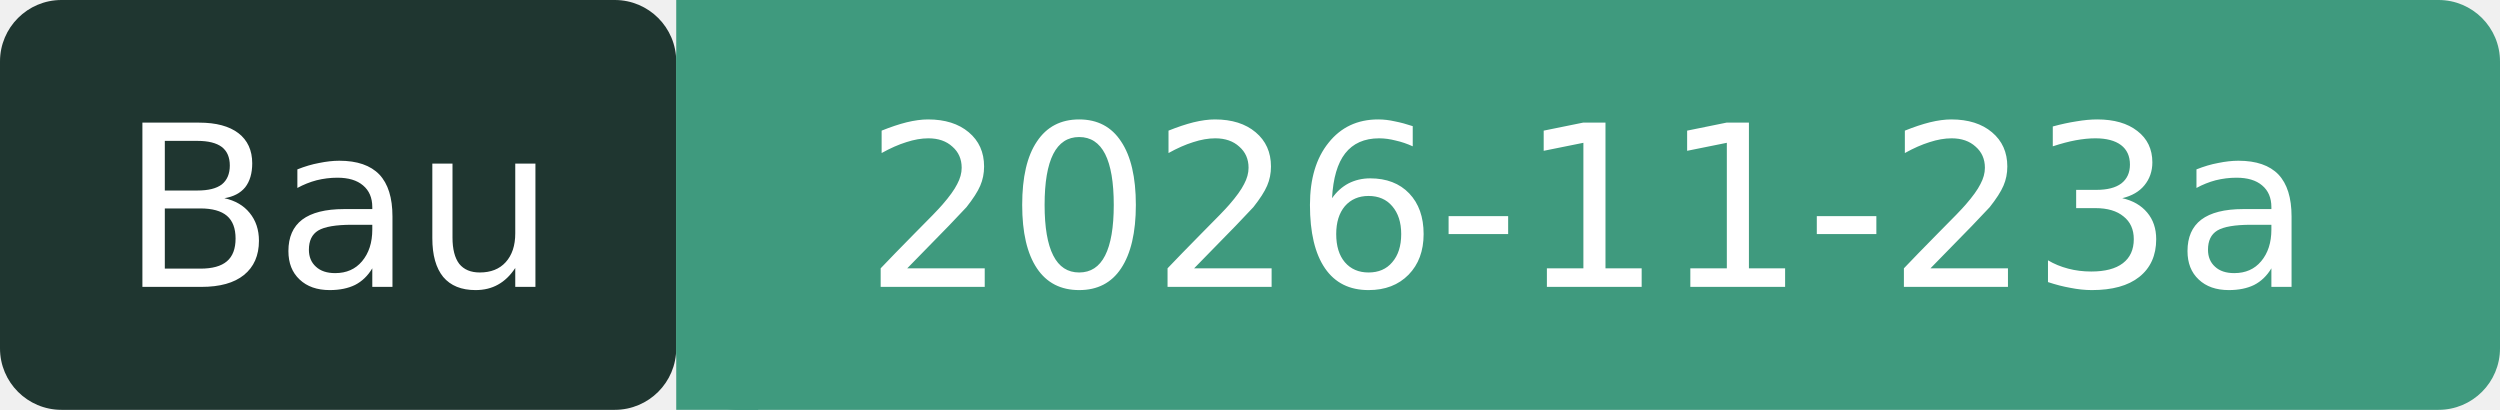
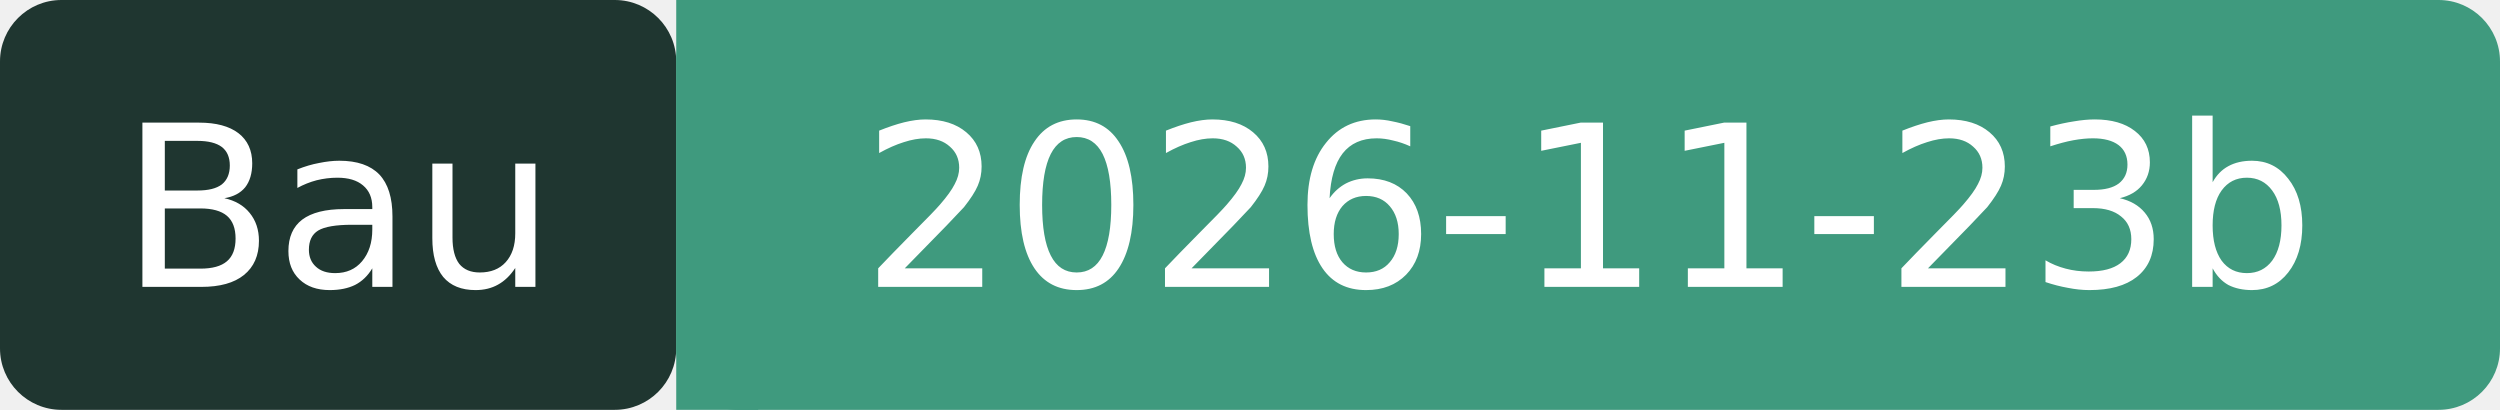
- <svg xmlns="http://www.w3.org/2000/svg" width="122" height="20" role="img" aria-label="Bau: 2026-11-23a">
+ <svg xmlns="http://www.w3.org/2000/svg" width="122" height="20" role="img" aria-label="Bau: 2026-11-23b">
  <rect width="33" height="20" rx="3" fill="#1F3630" />
  <rect x="33" width="89" height="20" rx="3" fill="#3F9A7E" />
  <rect x="33" width="4" height="20" fill="#3F9A7E" />
  <g fill="#fff" font-family="Verdana,DejaVu Sans,sans-serif" font-size="11" text-anchor="middle">
    <text x="16.5" y="14">Bau</text>
-     <text x="77.5" y="14">2026-11-23a</text>
+     <text x="77.5" y="14">2026-11-23b</text>
  </g>
</svg>
